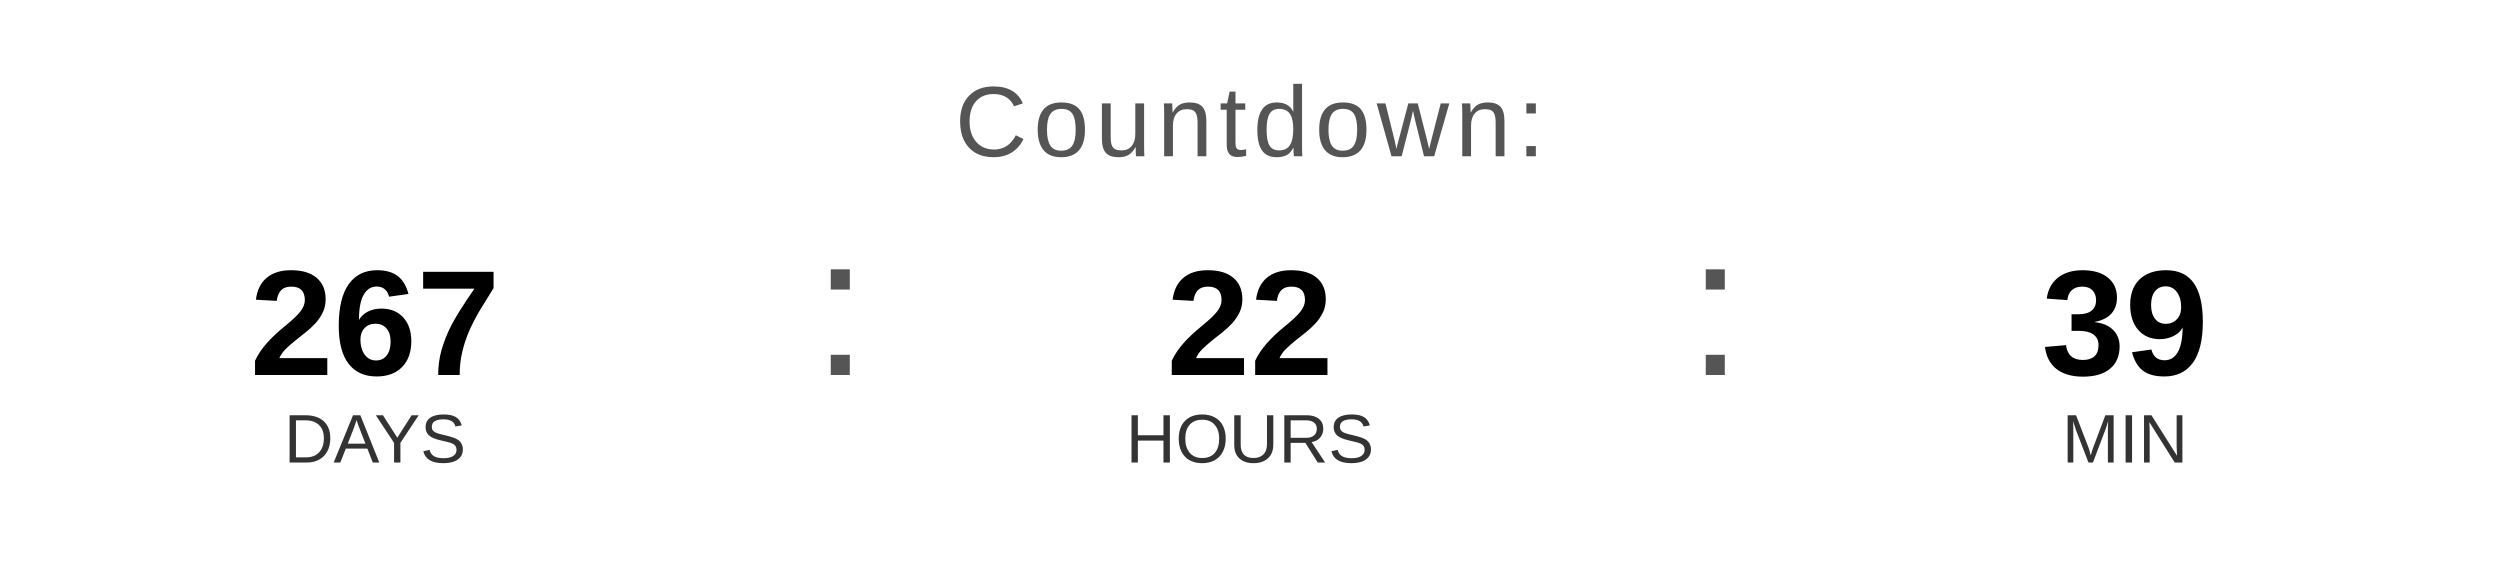
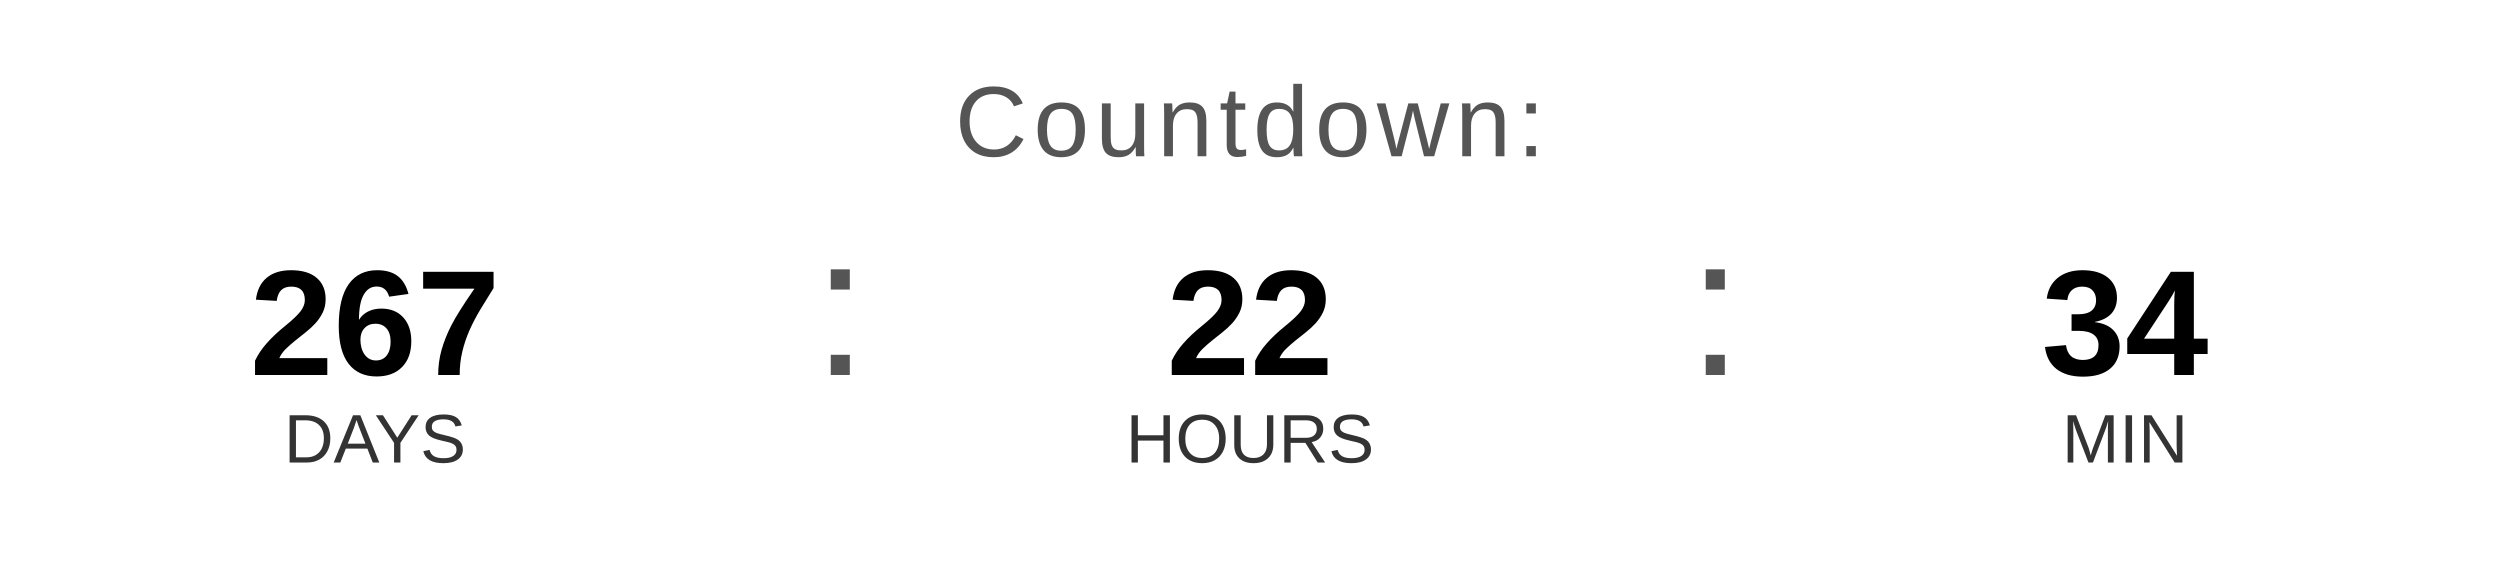
<svg xmlns="http://www.w3.org/2000/svg" width="400" height="90" viewBox="0 0 400 90">
  <text x="200" y="25" font-family="Arial, Helvetica, sans-serif" font-size="16" fill="#555555" text-anchor="middle" letter-spacing="1">
    Countdown:
  </text>
  <text x="60" y="60" font-family="Arial, Helvetica, sans-serif" font-size="24" font-weight="bold" fill="#000000" text-anchor="middle">267</text>
  <text x="60" y="74" font-family="Arial, Helvetica, sans-serif" font-size="11" fill="#333333" text-anchor="middle">DAYS</text>
  <text x="130" y="60" font-family="Arial, sans-serif" font-size="32" fill="#555555">:</text>
  <text x="200" y="60" font-family="Arial, Helvetica, sans-serif" font-size="24" font-weight="bold" fill="#000000" text-anchor="middle">22</text>
  <text x="200" y="74" font-family="Arial, Helvetica, sans-serif" font-size="11" fill="#333333" text-anchor="middle">HOURS</text>
  <text x="270" y="60" font-family="Arial, sans-serif" font-size="32" fill="#555555">:</text>
-   <text x="340" y="60" font-family="Arial, Helvetica, sans-serif" font-size="24" font-weight="bold" fill="#000000" text-anchor="middle">39</text>
+   <text x="340" y="60" font-family="Arial, Helvetica, sans-serif" font-size="24" font-weight="bold" fill="#000000" text-anchor="middle">34</text>
  <text x="340" y="74" font-family="Arial, Helvetica, sans-serif" font-size="11" fill="#333333" text-anchor="middle">MIN</text>
</svg>
